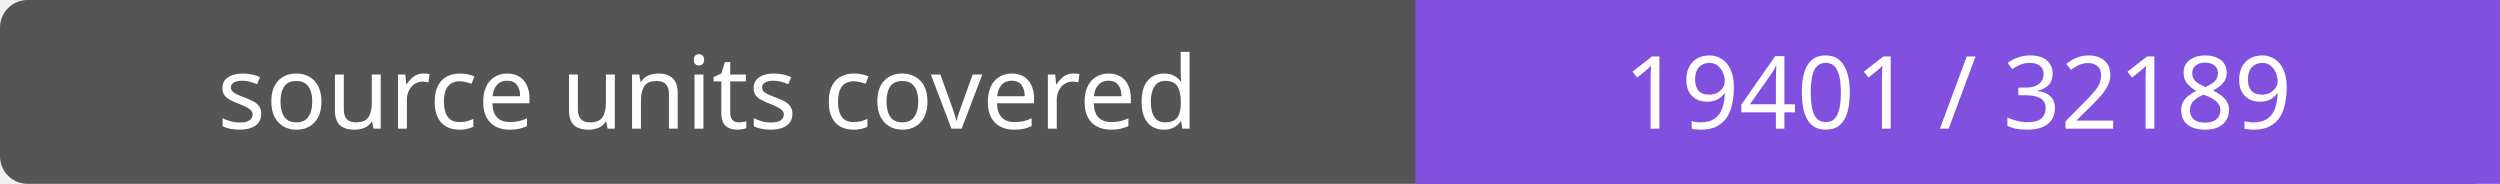
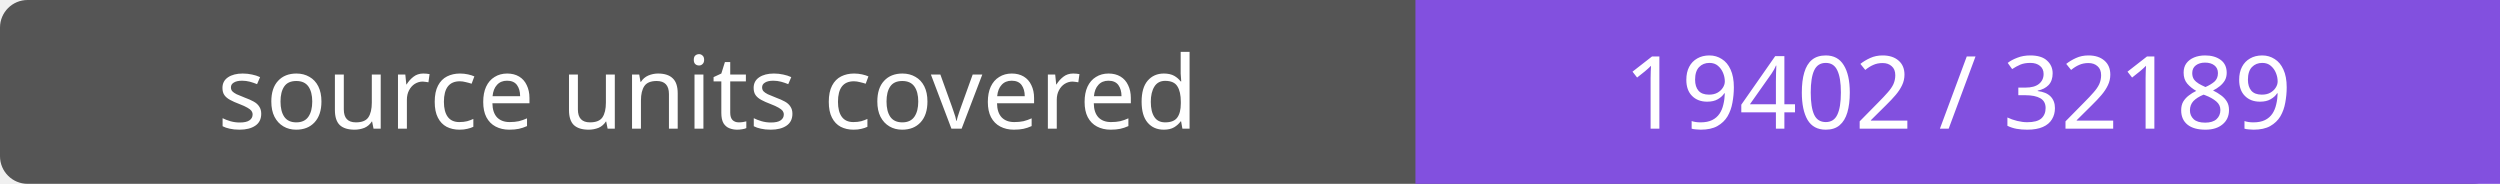
- <svg xmlns="http://www.w3.org/2000/svg" width="272" height="20" role="img" aria-label="source units covered: 19401 / 32189">
+ <svg xmlns="http://www.w3.org/2000/svg" width="272" height="20" role="img" aria-label="source units covered: 19402 / 32189">
  <rect width="272" height="20" rx="3" fill="#555" />
  <path fill="#8250df" d="M154 0h118v20H154z" />
  <g fill="#fff" text-anchor="middle" font-family="Verdana,sans-serif" font-size="11">
    <text x="77.0" y="14">source units covered</text>
-     <text x="213.0" y="14">19401 / 32189</text>
+     <text x="213.0" y="14">19402 / 32189</text>
  </g>
</svg>
